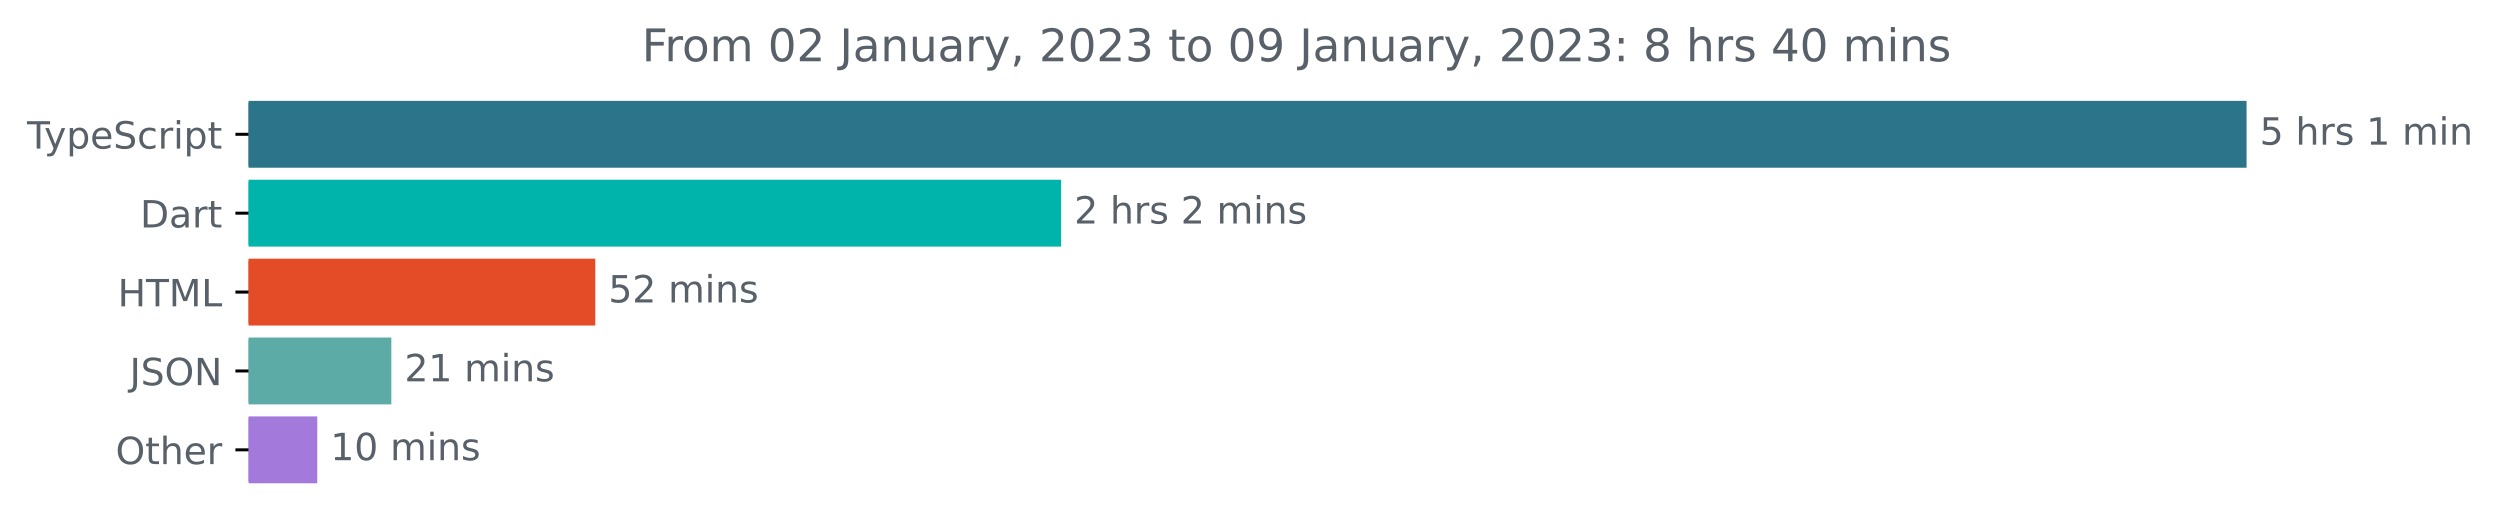
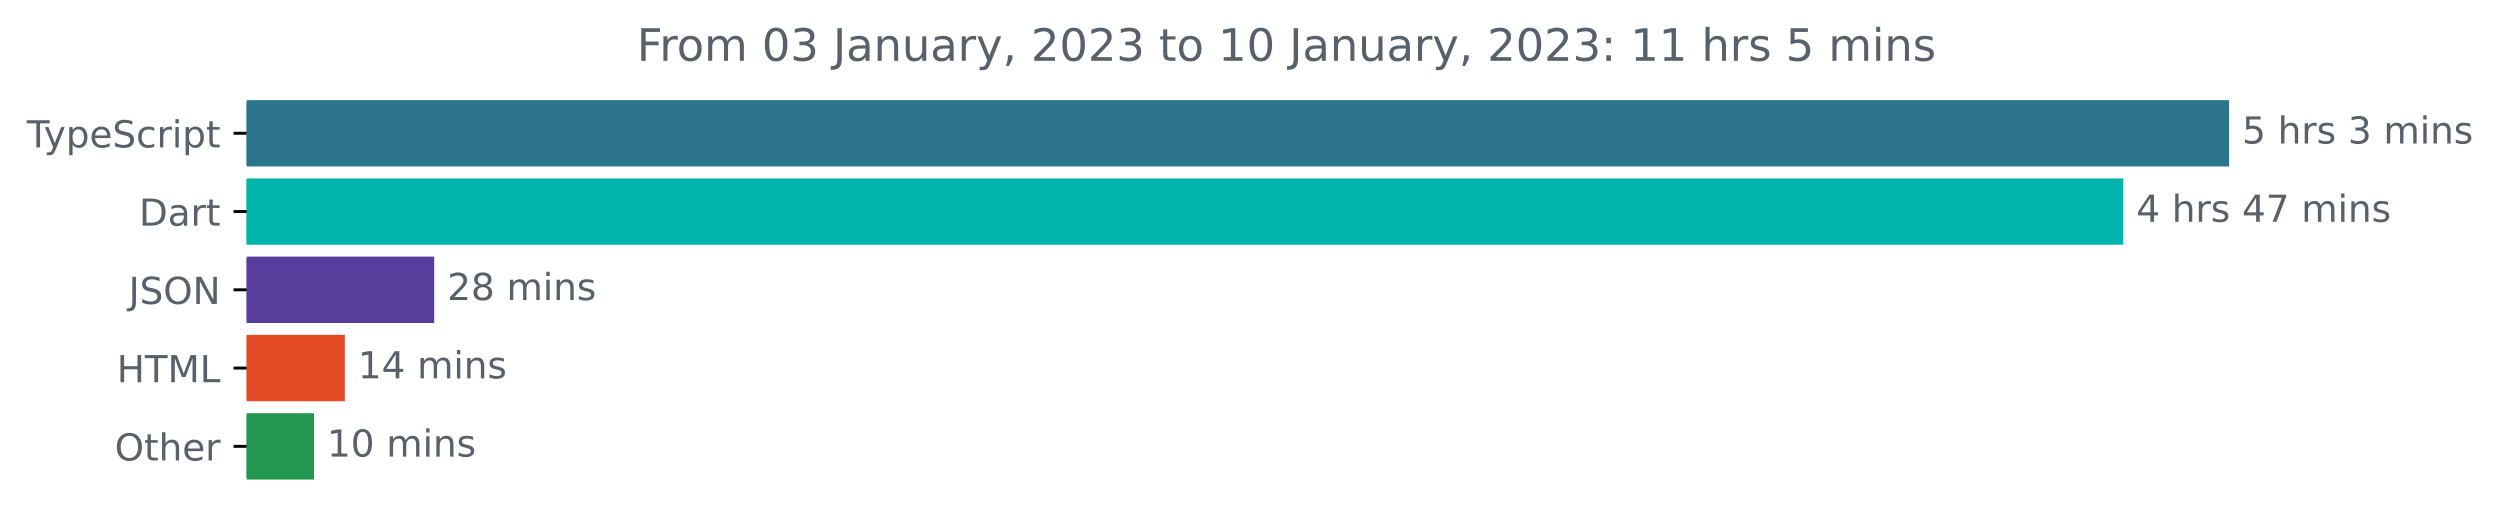
- <svg xmlns="http://www.w3.org/2000/svg" xmlns:xlink="http://www.w3.org/1999/xlink" width="665.572pt" height="140.398pt" viewBox="0 0 665.572 140.398" version="1.1">
+ <svg xmlns="http://www.w3.org/2000/svg" xmlns:xlink="http://www.w3.org/1999/xlink" width="670.782pt" height="140.398pt" viewBox="0 0 670.782 140.398" version="1.1">
  <defs>
    <style type="text/css">*{stroke-linejoin: round; stroke-linecap: butt}</style>
  </defs>
  <g id="figure_1">
    <g id="patch_1">
-       <path d="M -0 140.398  L 665.572 140.398  L 665.572 0  L -0 0  L -0 140.398  z " style="fill: none" />
+       <path d="M -0 140.398  L 670.782 140.398  L 670.782 0  L -0 0  L -0 140.398  z " style="fill: none" />
    </g>
    <g id="axes_1">
      <g id="patch_2">
-         <path d="M 66.17 27.358  L 597.599 27.358  L 597.599 44.158  L 66.17 44.158  z " clip-path="url(#p6b1d2e151e)" style="fill: #2b7489; stroke: #2b7489; stroke-linejoin: miter" />
+         <path d="M 66.17 27.358  L 597.599 27.358  L 597.599 44.158  L 66.17 44.158  z " clip-path="url(#p235e6a567d)" style="fill: #2b7489; stroke: #2b7489; stroke-linejoin: miter" />
      </g>
      <g id="patch_3">
-         <path d="M 66.17 48.358  L 281.989 48.358  L 281.989 65.158  L 66.17 65.158  z " clip-path="url(#p6b1d2e151e)" style="fill: #00b4ab; stroke: #00b4ab; stroke-linejoin: miter" />
+         <path d="M 66.17 48.358  L 569.188 48.358  L 569.188 65.158  L 66.17 65.158  z " clip-path="url(#p235e6a567d)" style="fill: #00b4ab; stroke: #00b4ab; stroke-linejoin: miter" />
      </g>
      <g id="patch_4">
-         <path d="M 66.17 69.358  L 157.983 69.358  L 157.983 86.158  L 66.17 86.158  z " clip-path="url(#p6b1d2e151e)" style="fill: #e34c26; stroke: #e34c26; stroke-linejoin: miter" />
+         <path d="M 66.17 69.358  L 116.006 69.358  L 116.006 86.158  L 66.17 86.158  z " clip-path="url(#p235e6a567d)" style="fill: #593d9c; stroke: #593d9c; stroke-linejoin: miter" />
      </g>
      <g id="patch_5">
-         <path d="M 66.17 90.358  L 103.684 90.358  L 103.684 107.158  L 66.17 107.158  z " clip-path="url(#p6b1d2e151e)" style="fill: #5daba7; stroke: #5daba7; stroke-linejoin: miter" />
+         <path d="M 66.17 90.358  L 92.02 90.358  L 92.02 107.158  L 66.17 107.158  z " clip-path="url(#p235e6a567d)" style="fill: #e34c26; stroke: #e34c26; stroke-linejoin: miter" />
      </g>
      <g id="patch_6">
-         <path d="M 66.17 111.358  L 83.964 111.358  L 83.964 128.158  L 66.17 128.158  z " clip-path="url(#p6b1d2e151e)" style="fill: #a379db; stroke: #a379db; stroke-linejoin: miter" />
+         <path d="M 66.17 111.358  L 83.753 111.358  L 83.753 128.158  L 66.17 128.158  z " clip-path="url(#p235e6a567d)" style="fill: #219750; stroke: #219750; stroke-linejoin: miter" />
      </g>
      <g id="matplotlib.axis_1" />
      <g id="matplotlib.axis_2">
        <g id="ytick_1">
          <g id="line2d_1">
            <defs>
-               <path id="m2da6d4e5b6" d="M 0 0  L -3.5 0  " style="stroke: #000000; stroke-width: 0.8" />
+               <path id="m4a7f37d384" d="M 0 0  L -3.5 0  " style="stroke: #000000; stroke-width: 0.8" />
            </defs>
            <g>
-               <use xlink:href="#m2da6d4e5b6" x="66.17" y="35.758" style="stroke: #000000; stroke-width: 0.8" />
+               <use xlink:href="#m4a7f37d384" x="66.17" y="35.758" style="stroke: #000000; stroke-width: 0.8" />
            </g>
          </g>
          <g id="text_1">
            <g style="fill: #586069" transform="translate(7.2 39.55734)scale(0.1 -0.1)">
              <defs>
                <path id="DejaVuSans-54" d="M -19 4666  L 3928 4666  L 3928 4134  L 2272 4134  L 2272 0  L 1638 0  L 1638 4134  L -19 4134  L -19 4666  z " transform="scale(0.015625)" />
                <path id="DejaVuSans-79" d="M 2059 -325  Q 1816 -950 1584 -1140  Q 1353 -1331 966 -1331  L 506 -1331  L 506 -850  L 844 -850  Q 1081 -850 1212 -737  Q 1344 -625 1503 -206  L 1606 56  L 191 3500  L 800 3500  L 1894 763  L 2988 3500  L 3597 3500  L 2059 -325  z " transform="scale(0.015625)" />
                <path id="DejaVuSans-70" d="M 1159 525  L 1159 -1331  L 581 -1331  L 581 3500  L 1159 3500  L 1159 2969  Q 1341 3281 1617 3432  Q 1894 3584 2278 3584  Q 2916 3584 3314 3078  Q 3713 2572 3713 1747  Q 3713 922 3314 415  Q 2916 -91 2278 -91  Q 1894 -91 1617 61  Q 1341 213 1159 525  z M 3116 1747  Q 3116 2381 2855 2742  Q 2594 3103 2138 3103  Q 1681 3103 1420 2742  Q 1159 2381 1159 1747  Q 1159 1113 1420 752  Q 1681 391 2138 391  Q 2594 391 2855 752  Q 3116 1113 3116 1747  z " transform="scale(0.015625)" />
                <path id="DejaVuSans-65" d="M 3597 1894  L 3597 1613  L 953 1613  Q 991 1019 1311 708  Q 1631 397 2203 397  Q 2534 397 2845 478  Q 3156 559 3463 722  L 3463 178  Q 3153 47 2828 -22  Q 2503 -91 2169 -91  Q 1331 -91 842 396  Q 353 884 353 1716  Q 353 2575 817 3079  Q 1281 3584 2069 3584  Q 2775 3584 3186 3129  Q 3597 2675 3597 1894  z M 3022 2063  Q 3016 2534 2758 2815  Q 2500 3097 2075 3097  Q 1594 3097 1305 2825  Q 1016 2553 972 2059  L 3022 2063  z " transform="scale(0.015625)" />
                <path id="DejaVuSans-53" d="M 3425 4513  L 3425 3897  Q 3066 4069 2747 4153  Q 2428 4238 2131 4238  Q 1616 4238 1336 4038  Q 1056 3838 1056 3469  Q 1056 3159 1242 3001  Q 1428 2844 1947 2747  L 2328 2669  Q 3034 2534 3370 2195  Q 3706 1856 3706 1288  Q 3706 609 3251 259  Q 2797 -91 1919 -91  Q 1588 -91 1214 -16  Q 841 59 441 206  L 441 856  Q 825 641 1194 531  Q 1563 422 1919 422  Q 2459 422 2753 634  Q 3047 847 3047 1241  Q 3047 1584 2836 1778  Q 2625 1972 2144 2069  L 1759 2144  Q 1053 2284 737 2584  Q 422 2884 422 3419  Q 422 4038 858 4394  Q 1294 4750 2059 4750  Q 2388 4750 2728 4690  Q 3069 4631 3425 4513  z " transform="scale(0.015625)" />
                <path id="DejaVuSans-63" d="M 3122 3366  L 3122 2828  Q 2878 2963 2633 3030  Q 2388 3097 2138 3097  Q 1578 3097 1268 2742  Q 959 2388 959 1747  Q 959 1106 1268 751  Q 1578 397 2138 397  Q 2388 397 2633 464  Q 2878 531 3122 666  L 3122 134  Q 2881 22 2623 -34  Q 2366 -91 2075 -91  Q 1284 -91 818 406  Q 353 903 353 1747  Q 353 2603 823 3093  Q 1294 3584 2113 3584  Q 2378 3584 2631 3529  Q 2884 3475 3122 3366  z " transform="scale(0.015625)" />
                <path id="DejaVuSans-72" d="M 2631 2963  Q 2534 3019 2420 3045  Q 2306 3072 2169 3072  Q 1681 3072 1420 2755  Q 1159 2438 1159 1844  L 1159 0  L 581 0  L 581 3500  L 1159 3500  L 1159 2956  Q 1341 3275 1631 3429  Q 1922 3584 2338 3584  Q 2397 3584 2469 3576  Q 2541 3569 2628 3553  L 2631 2963  z " transform="scale(0.015625)" />
                <path id="DejaVuSans-69" d="M 603 3500  L 1178 3500  L 1178 0  L 603 0  L 603 3500  z M 603 4863  L 1178 4863  L 1178 4134  L 603 4134  L 603 4863  z " transform="scale(0.015625)" />
                <path id="DejaVuSans-74" d="M 1172 4494  L 1172 3500  L 2356 3500  L 2356 3053  L 1172 3053  L 1172 1153  Q 1172 725 1289 603  Q 1406 481 1766 481  L 2356 481  L 2356 0  L 1766 0  Q 1100 0 847 248  Q 594 497 594 1153  L 594 3053  L 172 3053  L 172 3500  L 594 3500  L 594 4494  L 1172 4494  z " transform="scale(0.015625)" />
              </defs>
              <use xlink:href="#DejaVuSans-54" />
              <use xlink:href="#DejaVuSans-79" x="45.459" />
              <use xlink:href="#DejaVuSans-70" x="104.639" />
              <use xlink:href="#DejaVuSans-65" x="168.115" />
              <use xlink:href="#DejaVuSans-53" x="229.639" />
              <use xlink:href="#DejaVuSans-63" x="293.115" />
              <use xlink:href="#DejaVuSans-72" x="348.096" />
              <use xlink:href="#DejaVuSans-69" x="389.209" />
              <use xlink:href="#DejaVuSans-70" x="416.992" />
              <use xlink:href="#DejaVuSans-74" x="480.469" />
            </g>
          </g>
        </g>
        <g id="ytick_2">
          <g id="line2d_2">
            <g>
-               <use xlink:href="#m2da6d4e5b6" x="66.17" y="56.758" style="stroke: #000000; stroke-width: 0.8" />
+               <use xlink:href="#m4a7f37d384" x="66.17" y="56.758" style="stroke: #000000; stroke-width: 0.8" />
            </g>
          </g>
          <g id="text_2">
            <g style="fill: #586069" transform="translate(37.31094 60.55734)scale(0.1 -0.1)">
              <defs>
                <path id="DejaVuSans-44" d="M 1259 4147  L 1259 519  L 2022 519  Q 2988 519 3436 956  Q 3884 1394 3884 2338  Q 3884 3275 3436 3711  Q 2988 4147 2022 4147  L 1259 4147  z M 628 4666  L 1925 4666  Q 3281 4666 3915 4102  Q 4550 3538 4550 2338  Q 4550 1131 3912 565  Q 3275 0 1925 0  L 628 0  L 628 4666  z " transform="scale(0.015625)" />
                <path id="DejaVuSans-61" d="M 2194 1759  Q 1497 1759 1228 1600  Q 959 1441 959 1056  Q 959 750 1161 570  Q 1363 391 1709 391  Q 2188 391 2477 730  Q 2766 1069 2766 1631  L 2766 1759  L 2194 1759  z M 3341 1997  L 3341 0  L 2766 0  L 2766 531  Q 2569 213 2275 61  Q 1981 -91 1556 -91  Q 1019 -91 701 211  Q 384 513 384 1019  Q 384 1609 779 1909  Q 1175 2209 1959 2209  L 2766 2209  L 2766 2266  Q 2766 2663 2505 2880  Q 2244 3097 1772 3097  Q 1472 3097 1187 3025  Q 903 2953 641 2809  L 641 3341  Q 956 3463 1253 3523  Q 1550 3584 1831 3584  Q 2591 3584 2966 3190  Q 3341 2797 3341 1997  z " transform="scale(0.015625)" />
              </defs>
              <use xlink:href="#DejaVuSans-44" />
              <use xlink:href="#DejaVuSans-61" x="77.002" />
              <use xlink:href="#DejaVuSans-72" x="138.281" />
              <use xlink:href="#DejaVuSans-74" x="179.395" />
            </g>
          </g>
        </g>
        <g id="ytick_3">
          <g id="line2d_3">
            <g>
-               <use xlink:href="#m2da6d4e5b6" x="66.17" y="77.758" style="stroke: #000000; stroke-width: 0.8" />
+               <use xlink:href="#m4a7f37d384" x="66.17" y="77.758" style="stroke: #000000; stroke-width: 0.8" />
            </g>
          </g>
          <g id="text_3">
-             <g style="fill: #586069" transform="translate(31.34219 81.55734)scale(0.1 -0.1)">
+             <g style="fill: #586069" transform="translate(34.51875 81.55734)scale(0.1 -0.1)">
+               <defs>
+                 <path id="DejaVuSans-4a" d="M 628 4666  L 1259 4666  L 1259 325  Q 1259 -519 939 -900  Q 619 -1281 -91 -1281  L -331 -1281  L -331 -750  L -134 -750  Q 284 -750 456 -515  Q 628 -281 628 325  L 628 4666  z " transform="scale(0.015625)" />
+                 <path id="DejaVuSans-4f" d="M 2522 4238  Q 1834 4238 1429 3725  Q 1025 3213 1025 2328  Q 1025 1447 1429 934  Q 1834 422 2522 422  Q 3209 422 3611 934  Q 4013 1447 4013 2328  Q 4013 3213 3611 3725  Q 3209 4238 2522 4238  z M 2522 4750  Q 3503 4750 4090 4092  Q 4678 3434 4678 2328  Q 4678 1225 4090 567  Q 3503 -91 2522 -91  Q 1538 -91 948 565  Q 359 1222 359 2328  Q 359 3434 948 4092  Q 1538 4750 2522 4750  z " transform="scale(0.015625)" />
+                 <path id="DejaVuSans-4e" d="M 628 4666  L 1478 4666  L 3547 763  L 3547 4666  L 4159 4666  L 4159 0  L 3309 0  L 1241 3903  L 1241 0  L 628 0  L 628 4666  z " transform="scale(0.015625)" />
+               </defs>
+               <use xlink:href="#DejaVuSans-4a" />
+               <use xlink:href="#DejaVuSans-53" x="29.492" />
+               <use xlink:href="#DejaVuSans-4f" x="92.969" />
+               <use xlink:href="#DejaVuSans-4e" x="171.68" />
+             </g>
+           </g>
+         </g>
+         <g id="ytick_4">
+           <g id="line2d_4">
+             <g>
+               <use xlink:href="#m4a7f37d384" x="66.17" y="98.758" style="stroke: #000000; stroke-width: 0.8" />
+             </g>
+           </g>
+           <g id="text_4">
+             <g style="fill: #586069" transform="translate(31.34219 102.5573)scale(0.1 -0.1)">
              <defs>
                <path id="DejaVuSans-48" d="M 628 4666  L 1259 4666  L 1259 2753  L 3553 2753  L 3553 4666  L 4184 4666  L 4184 0  L 3553 0  L 3553 2222  L 1259 2222  L 1259 0  L 628 0  L 628 4666  z " transform="scale(0.015625)" />
                <path id="DejaVuSans-4d" d="M 628 4666  L 1569 4666  L 2759 1491  L 3956 4666  L 4897 4666  L 4897 0  L 4281 0  L 4281 4097  L 3078 897  L 2444 897  L 1241 4097  L 1241 0  L 628 0  L 628 4666  z " transform="scale(0.015625)" />
                <path id="DejaVuSans-4c" d="M 628 4666  L 1259 4666  L 1259 531  L 3531 531  L 3531 0  L 628 0  L 628 4666  z " transform="scale(0.015625)" />
              </defs>
              <use xlink:href="#DejaVuSans-48" />
              <use xlink:href="#DejaVuSans-54" x="75.195" />
              <use xlink:href="#DejaVuSans-4d" x="136.279" />
              <use xlink:href="#DejaVuSans-4c" x="222.559" />
            </g>
          </g>
        </g>
-         <g id="ytick_4">
-           <g id="line2d_4">
-             <g>
-               <use xlink:href="#m2da6d4e5b6" x="66.17" y="98.758" style="stroke: #000000; stroke-width: 0.8" />
-             </g>
-           </g>
-           <g id="text_4">
-             <g style="fill: #586069" transform="translate(34.51875 102.5573)scale(0.1 -0.1)">
-               <defs>
-                 <path id="DejaVuSans-4a" d="M 628 4666  L 1259 4666  L 1259 325  Q 1259 -519 939 -900  Q 619 -1281 -91 -1281  L -331 -1281  L -331 -750  L -134 -750  Q 284 -750 456 -515  Q 628 -281 628 325  L 628 4666  z " transform="scale(0.015625)" />
-                 <path id="DejaVuSans-4f" d="M 2522 4238  Q 1834 4238 1429 3725  Q 1025 3213 1025 2328  Q 1025 1447 1429 934  Q 1834 422 2522 422  Q 3209 422 3611 934  Q 4013 1447 4013 2328  Q 4013 3213 3611 3725  Q 3209 4238 2522 4238  z M 2522 4750  Q 3503 4750 4090 4092  Q 4678 3434 4678 2328  Q 4678 1225 4090 567  Q 3503 -91 2522 -91  Q 1538 -91 948 565  Q 359 1222 359 2328  Q 359 3434 948 4092  Q 1538 4750 2522 4750  z " transform="scale(0.015625)" />
-                 <path id="DejaVuSans-4e" d="M 628 4666  L 1478 4666  L 3547 763  L 3547 4666  L 4159 4666  L 4159 0  L 3309 0  L 1241 3903  L 1241 0  L 628 0  L 628 4666  z " transform="scale(0.015625)" />
-               </defs>
-               <use xlink:href="#DejaVuSans-4a" />
-               <use xlink:href="#DejaVuSans-53" x="29.492" />
-               <use xlink:href="#DejaVuSans-4f" x="92.969" />
-               <use xlink:href="#DejaVuSans-4e" x="171.68" />
-             </g>
-           </g>
-         </g>
        <g id="ytick_5">
          <g id="line2d_5">
            <g>
-               <use xlink:href="#m2da6d4e5b6" x="66.17" y="119.758" style="stroke: #000000; stroke-width: 0.8" />
+               <use xlink:href="#m4a7f37d384" x="66.17" y="119.758" style="stroke: #000000; stroke-width: 0.8" />
            </g>
          </g>
          <g id="text_5">
            <g style="fill: #586069" transform="translate(30.77656 123.5573)scale(0.1 -0.1)">
              <defs>
                <path id="DejaVuSans-68" d="M 3513 2113  L 3513 0  L 2938 0  L 2938 2094  Q 2938 2591 2744 2837  Q 2550 3084 2163 3084  Q 1697 3084 1428 2787  Q 1159 2491 1159 1978  L 1159 0  L 581 0  L 581 4863  L 1159 4863  L 1159 2956  Q 1366 3272 1645 3428  Q 1925 3584 2291 3584  Q 2894 3584 3203 3211  Q 3513 2838 3513 2113  z " transform="scale(0.015625)" />
              </defs>
              <use xlink:href="#DejaVuSans-4f" />
              <use xlink:href="#DejaVuSans-74" x="78.711" />
              <use xlink:href="#DejaVuSans-68" x="117.92" />
              <use xlink:href="#DejaVuSans-65" x="181.299" />
              <use xlink:href="#DejaVuSans-72" x="242.822" />
            </g>
          </g>
        </g>
      </g>
      <g id="text_6">
        <g style="fill: #586069" transform="translate(601.5989 38.5175)scale(0.1 -0.1)">
          <defs>
            <path id="DejaVuSans-35" d="M 691 4666  L 3169 4666  L 3169 4134  L 1269 4134  L 1269 2991  Q 1406 3038 1543 3061  Q 1681 3084 1819 3084  Q 2600 3084 3056 2656  Q 3513 2228 3513 1497  Q 3513 744 3044 326  Q 2575 -91 1722 -91  Q 1428 -91 1123 -41  Q 819 9 494 109  L 494 744  Q 775 591 1075 516  Q 1375 441 1709 441  Q 2250 441 2565 725  Q 2881 1009 2881 1497  Q 2881 1984 2565 2268  Q 2250 2553 1709 2553  Q 1456 2553 1204 2497  Q 953 2441 691 2322  L 691 4666  z " transform="scale(0.015625)" />
            <path id="DejaVuSans-20" transform="scale(0.015625)" />
            <path id="DejaVuSans-73" d="M 2834 3397  L 2834 2853  Q 2591 2978 2328 3040  Q 2066 3103 1784 3103  Q 1356 3103 1142 2972  Q 928 2841 928 2578  Q 928 2378 1081 2264  Q 1234 2150 1697 2047  L 1894 2003  Q 2506 1872 2764 1633  Q 3022 1394 3022 966  Q 3022 478 2636 193  Q 2250 -91 1575 -91  Q 1294 -91 989 -36  Q 684 19 347 128  L 347 722  Q 666 556 975 473  Q 1284 391 1588 391  Q 1994 391 2212 530  Q 2431 669 2431 922  Q 2431 1156 2273 1281  Q 2116 1406 1581 1522  L 1381 1569  Q 847 1681 609 1914  Q 372 2147 372 2553  Q 372 3047 722 3315  Q 1072 3584 1716 3584  Q 2034 3584 2315 3537  Q 2597 3491 2834 3397  z " transform="scale(0.015625)" />
-             <path id="DejaVuSans-31" d="M 794 531  L 1825 531  L 1825 4091  L 703 3866  L 703 4441  L 1819 4666  L 2450 4666  L 2450 531  L 3481 531  L 3481 0  L 794 0  L 794 531  z " transform="scale(0.015625)" />
+             <path id="DejaVuSans-33" d="M 2597 2516  Q 3050 2419 3304 2112  Q 3559 1806 3559 1356  Q 3559 666 3084 287  Q 2609 -91 1734 -91  Q 1441 -91 1130 -33  Q 819 25 488 141  L 488 750  Q 750 597 1062 519  Q 1375 441 1716 441  Q 2309 441 2620 675  Q 2931 909 2931 1356  Q 2931 1769 2642 2001  Q 2353 2234 1838 2234  L 1294 2234  L 1294 2753  L 1863 2753  Q 2328 2753 2575 2939  Q 2822 3125 2822 3475  Q 2822 3834 2567 4026  Q 2313 4219 1838 4219  Q 1578 4219 1281 4162  Q 984 4106 628 3988  L 628 4550  Q 988 4650 1302 4700  Q 1616 4750 1894 4750  Q 2613 4750 3031 4423  Q 3450 4097 3450 3541  Q 3450 3153 3228 2886  Q 3006 2619 2597 2516  z " transform="scale(0.015625)" />
            <path id="DejaVuSans-6d" d="M 3328 2828  Q 3544 3216 3844 3400  Q 4144 3584 4550 3584  Q 5097 3584 5394 3201  Q 5691 2819 5691 2113  L 5691 0  L 5113 0  L 5113 2094  Q 5113 2597 4934 2840  Q 4756 3084 4391 3084  Q 3944 3084 3684 2787  Q 3425 2491 3425 1978  L 3425 0  L 2847 0  L 2847 2094  Q 2847 2600 2669 2842  Q 2491 3084 2119 3084  Q 1678 3084 1418 2786  Q 1159 2488 1159 1978  L 1159 0  L 581 0  L 581 3500  L 1159 3500  L 1159 2956  Q 1356 3278 1631 3431  Q 1906 3584 2284 3584  Q 2666 3584 2933 3390  Q 3200 3197 3328 2828  z " transform="scale(0.015625)" />
            <path id="DejaVuSans-6e" d="M 3513 2113  L 3513 0  L 2938 0  L 2938 2094  Q 2938 2591 2744 2837  Q 2550 3084 2163 3084  Q 1697 3084 1428 2787  Q 1159 2491 1159 1978  L 1159 0  L 581 0  L 581 3500  L 1159 3500  L 1159 2956  Q 1366 3272 1645 3428  Q 1925 3584 2291 3584  Q 2894 3584 3203 3211  Q 3513 2838 3513 2113  z " transform="scale(0.015625)" />
          </defs>
          <use xlink:href="#DejaVuSans-35" />
          <use xlink:href="#DejaVuSans-20" x="63.623" />
          <use xlink:href="#DejaVuSans-68" x="95.41" />
          <use xlink:href="#DejaVuSans-72" x="158.789" />
          <use xlink:href="#DejaVuSans-73" x="199.902" />
          <use xlink:href="#DejaVuSans-20" x="252.002" />
-           <use xlink:href="#DejaVuSans-31" x="283.789" />
+           <use xlink:href="#DejaVuSans-33" x="283.789" />
          <use xlink:href="#DejaVuSans-20" x="347.412" />
          <use xlink:href="#DejaVuSans-6d" x="379.199" />
          <use xlink:href="#DejaVuSans-69" x="476.611" />
          <use xlink:href="#DejaVuSans-6e" x="504.395" />
+           <use xlink:href="#DejaVuSans-73" x="567.773" />
        </g>
      </g>
      <g id="text_7">
-         <g style="fill: #586069" transform="translate(285.9886 59.5175)scale(0.1 -0.1)">
-           <defs>
-             <path id="DejaVuSans-32" d="M 1228 531  L 3431 531  L 3431 0  L 469 0  L 469 531  Q 828 903 1448 1529  Q 2069 2156 2228 2338  Q 2531 2678 2651 2914  Q 2772 3150 2772 3378  Q 2772 3750 2511 3984  Q 2250 4219 1831 4219  Q 1534 4219 1204 4116  Q 875 4013 500 3803  L 500 4441  Q 881 4594 1212 4672  Q 1544 4750 1819 4750  Q 2544 4750 2975 4387  Q 3406 4025 3406 3419  Q 3406 3131 3298 2873  Q 3191 2616 2906 2266  Q 2828 2175 2409 1742  Q 1991 1309 1228 531  z " transform="scale(0.015625)" />
-           </defs>
-           <use xlink:href="#DejaVuSans-32" />
+         <g style="fill: #586069" transform="translate(573.1877 59.5175)scale(0.1 -0.1)">
+           <defs>
+             <path id="DejaVuSans-34" d="M 2419 4116  L 825 1625  L 2419 1625  L 2419 4116  z M 2253 4666  L 3047 4666  L 3047 1625  L 3713 1625  L 3713 1100  L 3047 1100  L 3047 0  L 2419 0  L 2419 1100  L 313 1100  L 313 1709  L 2253 4666  z " transform="scale(0.015625)" />
+             <path id="DejaVuSans-37" d="M 525 4666  L 3525 4666  L 3525 4397  L 1831 0  L 1172 0  L 2766 4134  L 525 4134  L 525 4666  z " transform="scale(0.015625)" />
+           </defs>
+           <use xlink:href="#DejaVuSans-34" />
          <use xlink:href="#DejaVuSans-20" x="63.623" />
          <use xlink:href="#DejaVuSans-68" x="95.41" />
          <use xlink:href="#DejaVuSans-72" x="158.789" />
          <use xlink:href="#DejaVuSans-73" x="199.902" />
          <use xlink:href="#DejaVuSans-20" x="252.002" />
-           <use xlink:href="#DejaVuSans-32" x="283.789" />
-           <use xlink:href="#DejaVuSans-20" x="347.412" />
-           <use xlink:href="#DejaVuSans-6d" x="379.199" />
-           <use xlink:href="#DejaVuSans-69" x="476.611" />
-           <use xlink:href="#DejaVuSans-6e" x="504.395" />
-           <use xlink:href="#DejaVuSans-73" x="567.773" />
+           <use xlink:href="#DejaVuSans-34" x="283.789" />
+           <use xlink:href="#DejaVuSans-37" x="347.412" />
+           <use xlink:href="#DejaVuSans-20" x="411.035" />
+           <use xlink:href="#DejaVuSans-6d" x="442.822" />
+           <use xlink:href="#DejaVuSans-69" x="540.234" />
+           <use xlink:href="#DejaVuSans-6e" x="568.018" />
+           <use xlink:href="#DejaVuSans-73" x="631.396" />
        </g>
      </g>
      <g id="text_8">
-         <g style="fill: #586069" transform="translate(161.9825 80.5175)scale(0.1 -0.1)">
-           <use xlink:href="#DejaVuSans-35" />
-           <use xlink:href="#DejaVuSans-32" x="63.623" />
+         <g style="fill: #586069" transform="translate(120.0063 80.5175)scale(0.1 -0.1)">
+           <defs>
+             <path id="DejaVuSans-32" d="M 1228 531  L 3431 531  L 3431 0  L 469 0  L 469 531  Q 828 903 1448 1529  Q 2069 2156 2228 2338  Q 2531 2678 2651 2914  Q 2772 3150 2772 3378  Q 2772 3750 2511 3984  Q 2250 4219 1831 4219  Q 1534 4219 1204 4116  Q 875 4013 500 3803  L 500 4441  Q 881 4594 1212 4672  Q 1544 4750 1819 4750  Q 2544 4750 2975 4387  Q 3406 4025 3406 3419  Q 3406 3131 3298 2873  Q 3191 2616 2906 2266  Q 2828 2175 2409 1742  Q 1991 1309 1228 531  z " transform="scale(0.015625)" />
+             <path id="DejaVuSans-38" d="M 2034 2216  Q 1584 2216 1326 1975  Q 1069 1734 1069 1313  Q 1069 891 1326 650  Q 1584 409 2034 409  Q 2484 409 2743 651  Q 3003 894 3003 1313  Q 3003 1734 2745 1975  Q 2488 2216 2034 2216  z M 1403 2484  Q 997 2584 770 2862  Q 544 3141 544 3541  Q 544 4100 942 4425  Q 1341 4750 2034 4750  Q 2731 4750 3128 4425  Q 3525 4100 3525 3541  Q 3525 3141 3298 2862  Q 3072 2584 2669 2484  Q 3125 2378 3379 2068  Q 3634 1759 3634 1313  Q 3634 634 3220 271  Q 2806 -91 2034 -91  Q 1263 -91 848 271  Q 434 634 434 1313  Q 434 1759 690 2068  Q 947 2378 1403 2484  z M 1172 3481  Q 1172 3119 1398 2916  Q 1625 2713 2034 2713  Q 2441 2713 2670 2916  Q 2900 3119 2900 3481  Q 2900 3844 2670 4047  Q 2441 4250 2034 4250  Q 1625 4250 1398 4047  Q 1172 3844 1172 3481  z " transform="scale(0.015625)" />
+           </defs>
+           <use xlink:href="#DejaVuSans-32" />
+           <use xlink:href="#DejaVuSans-38" x="63.623" />
          <use xlink:href="#DejaVuSans-20" x="127.246" />
          <use xlink:href="#DejaVuSans-6d" x="159.033" />
          <use xlink:href="#DejaVuSans-69" x="256.445" />
          <use xlink:href="#DejaVuSans-6e" x="284.229" />
          <use xlink:href="#DejaVuSans-73" x="347.607" />
        </g>
      </g>
      <g id="text_9">
-         <g style="fill: #586069" transform="translate(107.684 101.5175)scale(0.1 -0.1)">
-           <use xlink:href="#DejaVuSans-32" />
-           <use xlink:href="#DejaVuSans-31" x="63.623" />
+         <g style="fill: #586069" transform="translate(96.01982 101.5175)scale(0.1 -0.1)">
+           <defs>
+             <path id="DejaVuSans-31" d="M 794 531  L 1825 531  L 1825 4091  L 703 3866  L 703 4441  L 1819 4666  L 2450 4666  L 2450 531  L 3481 531  L 3481 0  L 794 0  L 794 531  z " transform="scale(0.015625)" />
+           </defs>
+           <use xlink:href="#DejaVuSans-31" />
+           <use xlink:href="#DejaVuSans-34" x="63.623" />
          <use xlink:href="#DejaVuSans-20" x="127.246" />
          <use xlink:href="#DejaVuSans-6d" x="159.033" />
          <use xlink:href="#DejaVuSans-69" x="256.445" />
          <use xlink:href="#DejaVuSans-6e" x="284.229" />
          <use xlink:href="#DejaVuSans-73" x="347.607" />
        </g>
      </g>
      <g id="text_10">
-         <g style="fill: #586069" transform="translate(87.96409 122.5175)scale(0.1 -0.1)">
+         <g style="fill: #586069" transform="translate(87.75263 122.5175)scale(0.1 -0.1)">
          <defs>
            <path id="DejaVuSans-30" d="M 2034 4250  Q 1547 4250 1301 3770  Q 1056 3291 1056 2328  Q 1056 1369 1301 889  Q 1547 409 2034 409  Q 2525 409 2770 889  Q 3016 1369 3016 2328  Q 3016 3291 2770 3770  Q 2525 4250 2034 4250  z M 2034 4750  Q 2819 4750 3233 4129  Q 3647 3509 3647 2328  Q 3647 1150 3233 529  Q 2819 -91 2034 -91  Q 1250 -91 836 529  Q 422 1150 422 2328  Q 422 3509 836 4129  Q 1250 4750 2034 4750  z " transform="scale(0.015625)" />
          </defs>
          <use xlink:href="#DejaVuSans-31" />
          <use xlink:href="#DejaVuSans-30" x="63.623" />
          <use xlink:href="#DejaVuSans-20" x="127.246" />
          <use xlink:href="#DejaVuSans-6d" x="159.033" />
          <use xlink:href="#DejaVuSans-69" x="256.445" />
          <use xlink:href="#DejaVuSans-6e" x="284.229" />
          <use xlink:href="#DejaVuSans-73" x="347.607" />
        </g>
      </g>
      <g id="text_11">
        <g style="fill: #586069" transform="translate(170.8834 16.31812)scale(0.12 -0.12)">
          <defs>
            <path id="DejaVuSans-46" d="M 628 4666  L 3309 4666  L 3309 4134  L 1259 4134  L 1259 2759  L 3109 2759  L 3109 2228  L 1259 2228  L 1259 0  L 628 0  L 628 4666  z " transform="scale(0.015625)" />
            <path id="DejaVuSans-6f" d="M 1959 3097  Q 1497 3097 1228 2736  Q 959 2375 959 1747  Q 959 1119 1226 758  Q 1494 397 1959 397  Q 2419 397 2687 759  Q 2956 1122 2956 1747  Q 2956 2369 2687 2733  Q 2419 3097 1959 3097  z M 1959 3584  Q 2709 3584 3137 3096  Q 3566 2609 3566 1747  Q 3566 888 3137 398  Q 2709 -91 1959 -91  Q 1206 -91 779 398  Q 353 888 353 1747  Q 353 2609 779 3096  Q 1206 3584 1959 3584  z " transform="scale(0.015625)" />
            <path id="DejaVuSans-75" d="M 544 1381  L 544 3500  L 1119 3500  L 1119 1403  Q 1119 906 1312 657  Q 1506 409 1894 409  Q 2359 409 2629 706  Q 2900 1003 2900 1516  L 2900 3500  L 3475 3500  L 3475 0  L 2900 0  L 2900 538  Q 2691 219 2414 64  Q 2138 -91 1772 -91  Q 1169 -91 856 284  Q 544 659 544 1381  z M 1991 3584  L 1991 3584  z " transform="scale(0.015625)" />
            <path id="DejaVuSans-2c" d="M 750 794  L 1409 794  L 1409 256  L 897 -744  L 494 -744  L 750 256  L 750 794  z " transform="scale(0.015625)" />
-             <path id="DejaVuSans-33" d="M 2597 2516  Q 3050 2419 3304 2112  Q 3559 1806 3559 1356  Q 3559 666 3084 287  Q 2609 -91 1734 -91  Q 1441 -91 1130 -33  Q 819 25 488 141  L 488 750  Q 750 597 1062 519  Q 1375 441 1716 441  Q 2309 441 2620 675  Q 2931 909 2931 1356  Q 2931 1769 2642 2001  Q 2353 2234 1838 2234  L 1294 2234  L 1294 2753  L 1863 2753  Q 2328 2753 2575 2939  Q 2822 3125 2822 3475  Q 2822 3834 2567 4026  Q 2313 4219 1838 4219  Q 1578 4219 1281 4162  Q 984 4106 628 3988  L 628 4550  Q 988 4650 1302 4700  Q 1616 4750 1894 4750  Q 2613 4750 3031 4423  Q 3450 4097 3450 3541  Q 3450 3153 3228 2886  Q 3006 2619 2597 2516  z " transform="scale(0.015625)" />
-             <path id="DejaVuSans-39" d="M 703 97  L 703 672  Q 941 559 1184 500  Q 1428 441 1663 441  Q 2288 441 2617 861  Q 2947 1281 2994 2138  Q 2813 1869 2534 1725  Q 2256 1581 1919 1581  Q 1219 1581 811 2004  Q 403 2428 403 3163  Q 403 3881 828 4315  Q 1253 4750 1959 4750  Q 2769 4750 3195 4129  Q 3622 3509 3622 2328  Q 3622 1225 3098 567  Q 2575 -91 1691 -91  Q 1453 -91 1209 -44  Q 966 3 703 97  z M 1959 2075  Q 2384 2075 2632 2365  Q 2881 2656 2881 3163  Q 2881 3666 2632 3958  Q 2384 4250 1959 4250  Q 1534 4250 1286 3958  Q 1038 3666 1038 3163  Q 1038 2656 1286 2365  Q 1534 2075 1959 2075  z " transform="scale(0.015625)" />
            <path id="DejaVuSans-3a" d="M 750 794  L 1409 794  L 1409 0  L 750 0  L 750 794  z M 750 3309  L 1409 3309  L 1409 2516  L 750 2516  L 750 3309  z " transform="scale(0.015625)" />
-             <path id="DejaVuSans-38" d="M 2034 2216  Q 1584 2216 1326 1975  Q 1069 1734 1069 1313  Q 1069 891 1326 650  Q 1584 409 2034 409  Q 2484 409 2743 651  Q 3003 894 3003 1313  Q 3003 1734 2745 1975  Q 2488 2216 2034 2216  z M 1403 2484  Q 997 2584 770 2862  Q 544 3141 544 3541  Q 544 4100 942 4425  Q 1341 4750 2034 4750  Q 2731 4750 3128 4425  Q 3525 4100 3525 3541  Q 3525 3141 3298 2862  Q 3072 2584 2669 2484  Q 3125 2378 3379 2068  Q 3634 1759 3634 1313  Q 3634 634 3220 271  Q 2806 -91 2034 -91  Q 1263 -91 848 271  Q 434 634 434 1313  Q 434 1759 690 2068  Q 947 2378 1403 2484  z M 1172 3481  Q 1172 3119 1398 2916  Q 1625 2713 2034 2713  Q 2441 2713 2670 2916  Q 2900 3119 2900 3481  Q 2900 3844 2670 4047  Q 2441 4250 2034 4250  Q 1625 4250 1398 4047  Q 1172 3844 1172 3481  z " transform="scale(0.015625)" />
-             <path id="DejaVuSans-34" d="M 2419 4116  L 825 1625  L 2419 1625  L 2419 4116  z M 2253 4666  L 3047 4666  L 3047 1625  L 3713 1625  L 3713 1100  L 3047 1100  L 3047 0  L 2419 0  L 2419 1100  L 313 1100  L 313 1709  L 2253 4666  z " transform="scale(0.015625)" />
          </defs>
          <use xlink:href="#DejaVuSans-46" />
          <use xlink:href="#DejaVuSans-72" x="50.27" />
          <use xlink:href="#DejaVuSans-6f" x="89.133" />
          <use xlink:href="#DejaVuSans-6d" x="150.314" />
          <use xlink:href="#DejaVuSans-20" x="247.727" />
          <use xlink:href="#DejaVuSans-30" x="279.514" />
-           <use xlink:href="#DejaVuSans-32" x="343.137" />
+           <use xlink:href="#DejaVuSans-33" x="343.137" />
          <use xlink:href="#DejaVuSans-20" x="406.76" />
          <use xlink:href="#DejaVuSans-4a" x="438.547" />
          <use xlink:href="#DejaVuSans-61" x="468.039" />
          <use xlink:href="#DejaVuSans-6e" x="529.318" />
          <use xlink:href="#DejaVuSans-75" x="592.697" />
          <use xlink:href="#DejaVuSans-61" x="656.076" />
          <use xlink:href="#DejaVuSans-72" x="717.355" />
          <use xlink:href="#DejaVuSans-79" x="758.469" />
          <use xlink:href="#DejaVuSans-2c" x="817.648" />
          <use xlink:href="#DejaVuSans-20" x="849.436" />
          <use xlink:href="#DejaVuSans-32" x="881.223" />
          <use xlink:href="#DejaVuSans-30" x="944.846" />
          <use xlink:href="#DejaVuSans-32" x="1008.469" />
          <use xlink:href="#DejaVuSans-33" x="1072.092" />
          <use xlink:href="#DejaVuSans-20" x="1135.715" />
          <use xlink:href="#DejaVuSans-74" x="1167.502" />
          <use xlink:href="#DejaVuSans-6f" x="1206.711" />
          <use xlink:href="#DejaVuSans-20" x="1267.893" />
-           <use xlink:href="#DejaVuSans-30" x="1299.68" />
-           <use xlink:href="#DejaVuSans-39" x="1363.303" />
+           <use xlink:href="#DejaVuSans-31" x="1299.68" />
+           <use xlink:href="#DejaVuSans-30" x="1363.303" />
          <use xlink:href="#DejaVuSans-20" x="1426.926" />
          <use xlink:href="#DejaVuSans-4a" x="1458.713" />
          <use xlink:href="#DejaVuSans-61" x="1488.205" />
          <use xlink:href="#DejaVuSans-6e" x="1549.484" />
          <use xlink:href="#DejaVuSans-75" x="1612.863" />
          <use xlink:href="#DejaVuSans-61" x="1676.242" />
          <use xlink:href="#DejaVuSans-72" x="1737.521" />
          <use xlink:href="#DejaVuSans-79" x="1778.635" />
          <use xlink:href="#DejaVuSans-2c" x="1837.814" />
          <use xlink:href="#DejaVuSans-20" x="1869.602" />
          <use xlink:href="#DejaVuSans-32" x="1901.389" />
          <use xlink:href="#DejaVuSans-30" x="1965.012" />
          <use xlink:href="#DejaVuSans-32" x="2028.635" />
          <use xlink:href="#DejaVuSans-33" x="2092.258" />
          <use xlink:href="#DejaVuSans-3a" x="2155.881" />
          <use xlink:href="#DejaVuSans-20" x="2189.572" />
-           <use xlink:href="#DejaVuSans-38" x="2221.359" />
-           <use xlink:href="#DejaVuSans-20" x="2284.982" />
-           <use xlink:href="#DejaVuSans-68" x="2316.77" />
-           <use xlink:href="#DejaVuSans-72" x="2380.148" />
-           <use xlink:href="#DejaVuSans-73" x="2421.262" />
-           <use xlink:href="#DejaVuSans-20" x="2473.361" />
-           <use xlink:href="#DejaVuSans-34" x="2505.148" />
-           <use xlink:href="#DejaVuSans-30" x="2568.771" />
+           <use xlink:href="#DejaVuSans-31" x="2221.359" />
+           <use xlink:href="#DejaVuSans-31" x="2284.982" />
+           <use xlink:href="#DejaVuSans-20" x="2348.605" />
+           <use xlink:href="#DejaVuSans-68" x="2380.393" />
+           <use xlink:href="#DejaVuSans-72" x="2443.771" />
+           <use xlink:href="#DejaVuSans-73" x="2484.885" />
+           <use xlink:href="#DejaVuSans-20" x="2536.984" />
+           <use xlink:href="#DejaVuSans-35" x="2568.771" />
          <use xlink:href="#DejaVuSans-20" x="2632.395" />
          <use xlink:href="#DejaVuSans-6d" x="2664.182" />
          <use xlink:href="#DejaVuSans-69" x="2761.594" />
          <use xlink:href="#DejaVuSans-6e" x="2789.377" />
          <use xlink:href="#DejaVuSans-73" x="2852.756" />
        </g>
      </g>
    </g>
  </g>
  <defs>
-     <clipPath id="p6b1d2e151e">
+     <clipPath id="p235e6a567d">
      <rect x="66.17" y="22.318" width="558" height="110.88" />
    </clipPath>
  </defs>
</svg>
